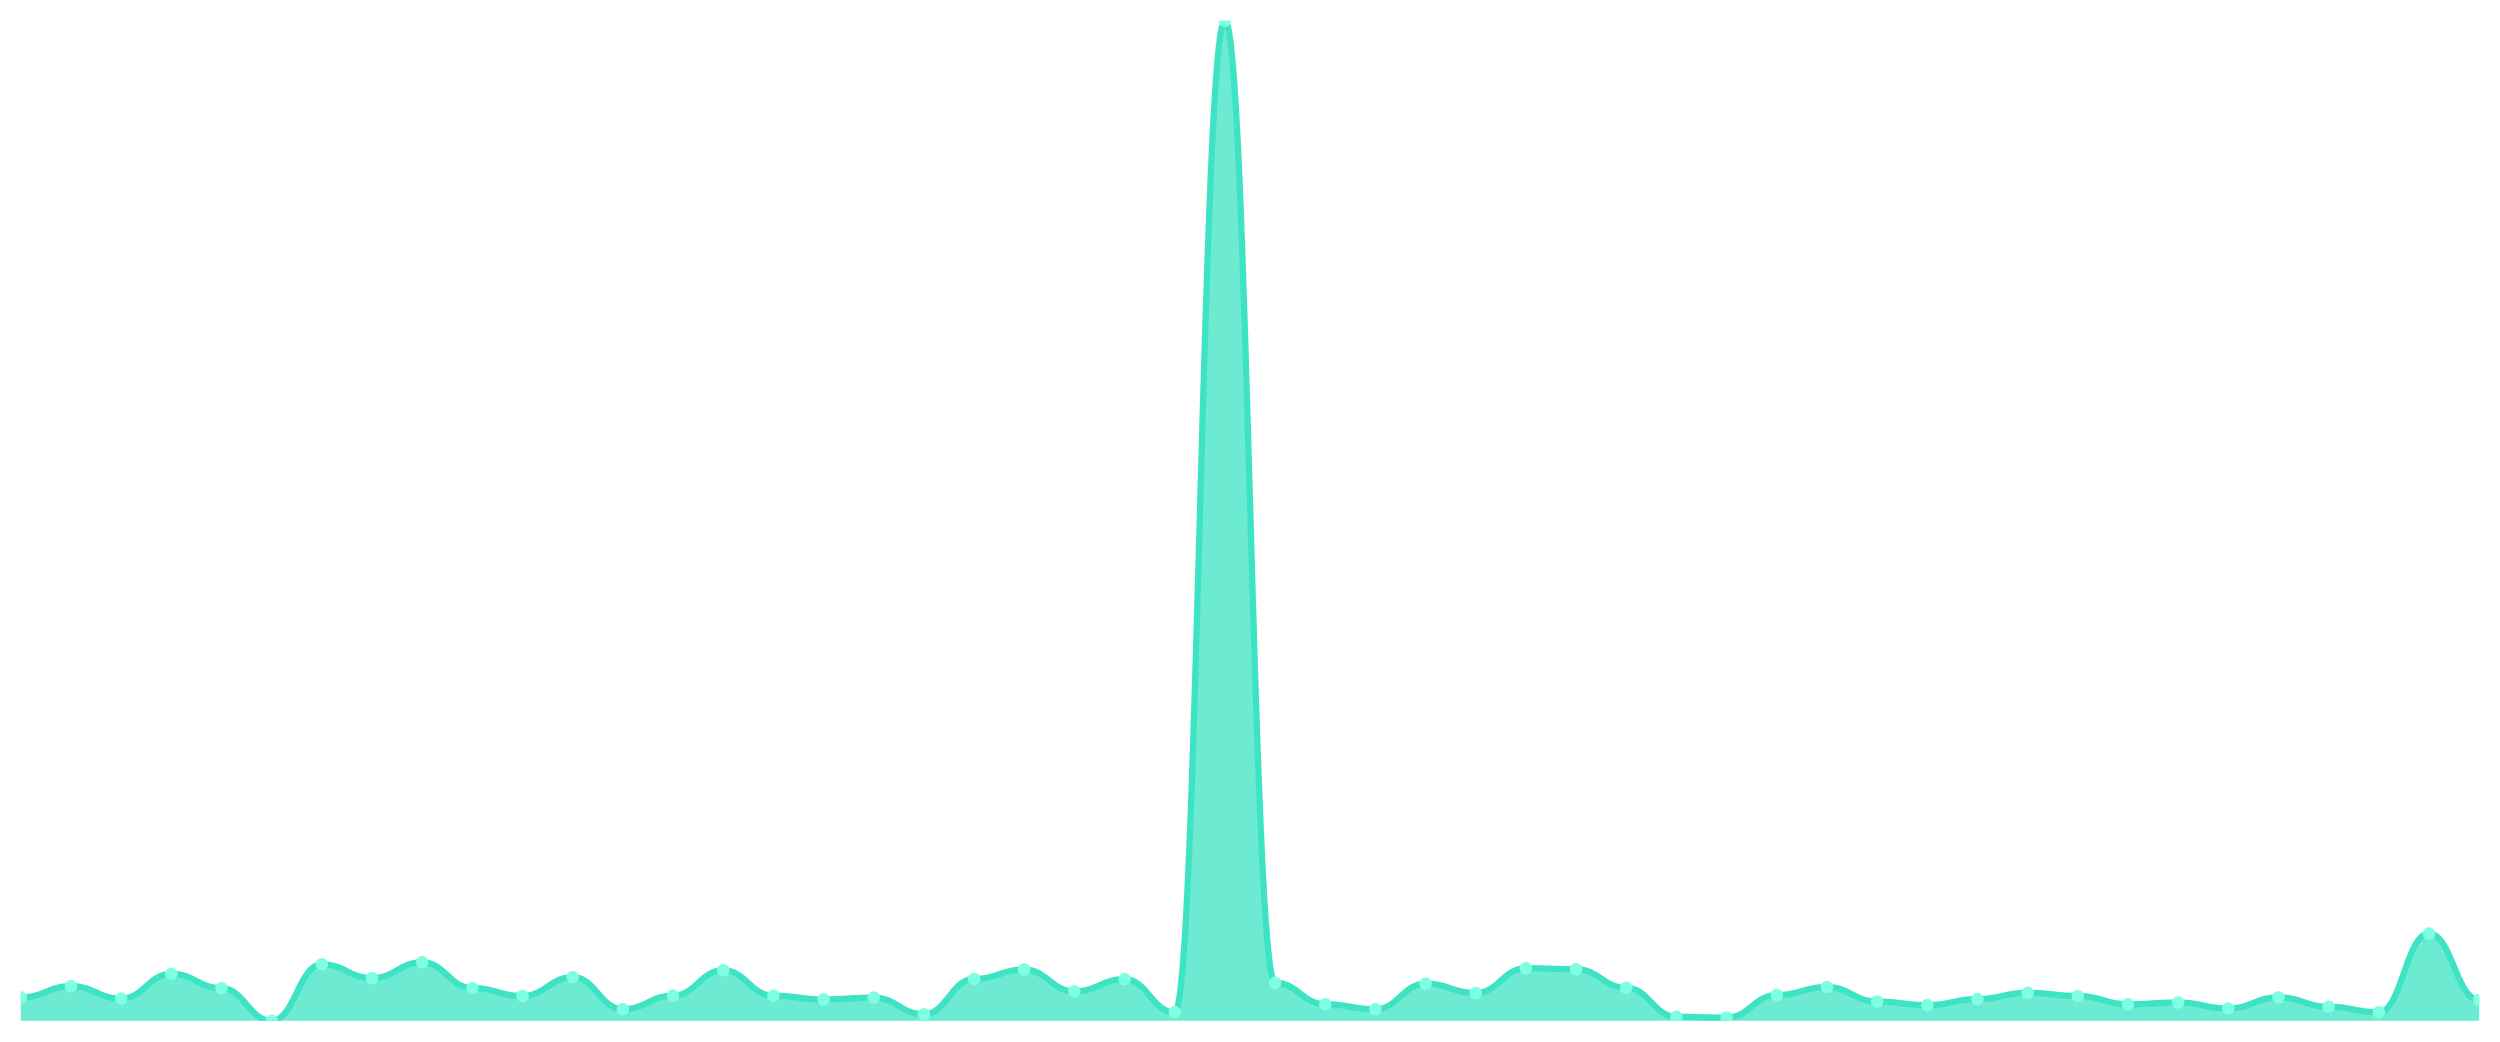
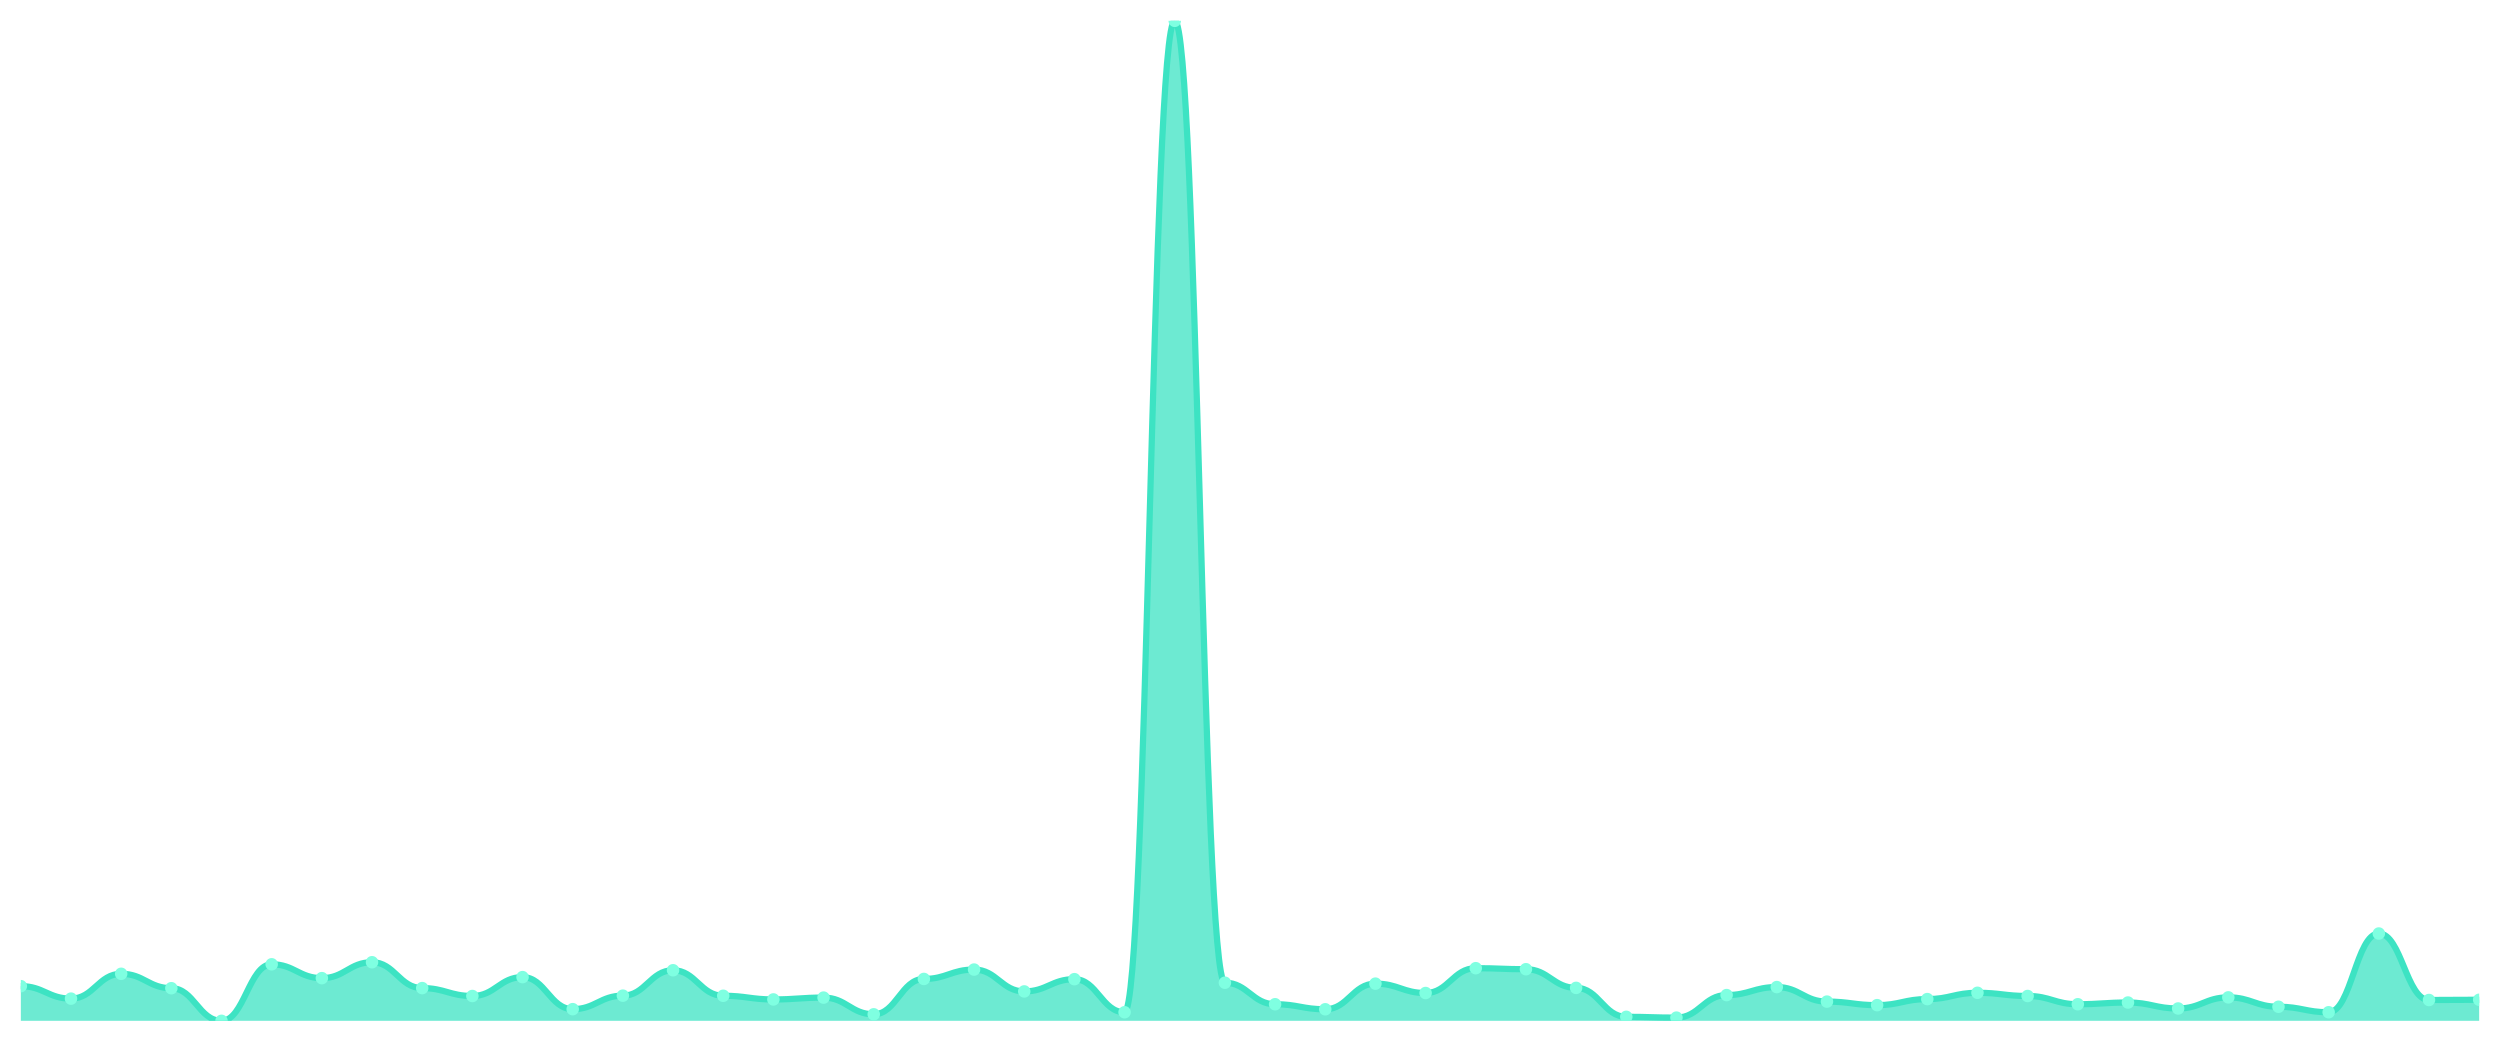
<svg xmlns="http://www.w3.org/2000/svg" viewBox="0 0 1200 500" width="1200" height="500">
  <defs>
    <clipPath id="c">
      <rect x="10" y="10" width="1180" height="480" />
    </clipPath>
  </defs>
  <rect width="1200" height="500" fill="none" />
  <g clip-path="url(#c)">
-     <path d="M 10,490 L 10,478.794 C 20.837,478.794 23.245,473.355 34.082,473.355 C 44.918,473.355 47.327,479.343 58.163,479.343 C 69,479.343 71.408,467.423 82.245,467.423 C 93.082,467.423 95.49,474.344 106.327,474.344 C 117.163,474.344 119.571,490 130.408,490 C 141.245,490 143.653,462.863 154.49,462.863 C 165.327,462.863 167.735,469.51 178.571,469.51 C 189.408,469.51 191.816,461.875 202.653,461.875 C 213.49,461.875 215.898,474.289 226.735,474.289 C 237.571,474.289 239.98,478.08 250.816,478.08 C 261.653,478.08 264.061,469.016 274.898,469.016 C 285.735,469.016 288.143,484.397 298.98,484.397 C 309.816,484.397 312.224,477.915 323.061,477.915 C 333.898,477.915 336.306,465.72 347.143,465.72 C 357.98,465.72 360.388,477.97 371.224,477.97 C 382.061,477.97 384.469,479.728 395.306,479.728 C 406.143,479.728 408.551,478.849 419.388,478.849 C 430.224,478.849 432.633,486.869 443.469,486.869 C 454.306,486.869 456.714,469.895 467.551,469.895 C 478.388,469.895 480.796,465.39 491.633,465.39 C 502.469,465.39 504.878,475.882 515.714,475.882 C 526.551,475.882 528.959,470.005 539.796,470.005 C 550.633,470.005 553.041,485.88 563.878,485.88 C 574.714,485.88 577.122,10 587.959,10 C 598.796,10 601.204,471.707 612.041,471.707 C 622.878,471.707 625.286,482.035 636.122,482.035 C 646.959,482.035 649.367,484.452 660.204,484.452 C 671.041,484.452 673.449,472.147 684.286,472.147 C 695.122,472.147 697.531,476.651 708.367,476.651 C 719.204,476.651 721.612,464.731 732.449,464.731 C 743.286,464.731 745.694,465.225 756.531,465.225 C 767.367,465.225 769.776,474.179 780.612,474.179 C 791.449,474.179 793.857,488.077 804.694,488.077 C 815.531,488.077 817.939,488.462 828.776,488.462 C 839.612,488.462 842.02,477.64 852.857,477.64 C 863.694,477.64 866.102,473.795 876.939,473.795 C 887.776,473.795 890.184,480.771 901.02,480.771 C 911.857,480.771 914.265,482.474 925.102,482.474 C 935.939,482.474 938.347,479.563 949.184,479.563 C 960.02,479.563 962.429,476.542 973.265,476.542 C 984.102,476.542 986.51,478.08 997.347,478.08 C 1008.184,478.08 1010.592,482.035 1021.429,482.035 C 1032.265,482.035 1034.673,481.211 1045.51,481.211 C 1056.347,481.211 1058.755,484.067 1069.592,484.067 C 1080.429,484.067 1082.837,478.739 1093.673,478.739 C 1104.51,478.739 1106.918,483.243 1117.755,483.243 C 1128.592,483.243 1131,485.88 1141.837,485.88 C 1152.673,485.88 1155.082,448.087 1165.918,448.087 C 1176.755,448.087 1179.163,480.002 1190,480.002 L 1190,490 Z" fill="rgba(61,227,195,0.75)" />
-     <path d="M 10,478.794 C 20.837,478.794 23.245,473.355 34.082,473.355 C 44.918,473.355 47.327,479.343 58.163,479.343 C 69,479.343 71.408,467.423 82.245,467.423 C 93.082,467.423 95.49,474.344 106.327,474.344 C 117.163,474.344 119.571,490 130.408,490 C 141.245,490 143.653,462.863 154.49,462.863 C 165.327,462.863 167.735,469.51 178.571,469.51 C 189.408,469.51 191.816,461.875 202.653,461.875 C 213.49,461.875 215.898,474.289 226.735,474.289 C 237.571,474.289 239.98,478.08 250.816,478.08 C 261.653,478.08 264.061,469.016 274.898,469.016 C 285.735,469.016 288.143,484.397 298.98,484.397 C 309.816,484.397 312.224,477.915 323.061,477.915 C 333.898,477.915 336.306,465.72 347.143,465.72 C 357.98,465.72 360.388,477.97 371.224,477.97 C 382.061,477.97 384.469,479.728 395.306,479.728 C 406.143,479.728 408.551,478.849 419.388,478.849 C 430.224,478.849 432.633,486.869 443.469,486.869 C 454.306,486.869 456.714,469.895 467.551,469.895 C 478.388,469.895 480.796,465.39 491.633,465.39 C 502.469,465.39 504.878,475.882 515.714,475.882 C 526.551,475.882 528.959,470.005 539.796,470.005 C 550.633,470.005 553.041,485.88 563.878,485.88 C 574.714,485.88 577.122,10 587.959,10 C 598.796,10 601.204,471.707 612.041,471.707 C 622.878,471.707 625.286,482.035 636.122,482.035 C 646.959,482.035 649.367,484.452 660.204,484.452 C 671.041,484.452 673.449,472.147 684.286,472.147 C 695.122,472.147 697.531,476.651 708.367,476.651 C 719.204,476.651 721.612,464.731 732.449,464.731 C 743.286,464.731 745.694,465.225 756.531,465.225 C 767.367,465.225 769.776,474.179 780.612,474.179 C 791.449,474.179 793.857,488.077 804.694,488.077 C 815.531,488.077 817.939,488.462 828.776,488.462 C 839.612,488.462 842.02,477.64 852.857,477.64 C 863.694,477.64 866.102,473.795 876.939,473.795 C 887.776,473.795 890.184,480.771 901.02,480.771 C 911.857,480.771 914.265,482.474 925.102,482.474 C 935.939,482.474 938.347,479.563 949.184,479.563 C 960.02,479.563 962.429,476.542 973.265,476.542 C 984.102,476.542 986.51,478.08 997.347,478.08 C 1008.184,478.08 1010.592,482.035 1021.429,482.035 C 1032.265,482.035 1034.673,481.211 1045.51,481.211 C 1056.347,481.211 1058.755,484.067 1069.592,484.067 C 1080.429,484.067 1082.837,478.739 1093.673,478.739 C 1104.51,478.739 1106.918,483.243 1117.755,483.243 C 1128.592,483.243 1131,485.88 1141.837,485.88 C 1152.673,485.88 1155.082,448.087 1165.918,448.087 C 1176.755,448.087 1179.163,480.002 1190,480.002" fill="none" stroke="#3de3c3" stroke-width="3" stroke-linecap="round" stroke-linejoin="round" />
-     <circle cx="10" cy="478.794" r="3" fill="#7fffe1" />
-     <circle cx="34.082" cy="473.355" r="3" fill="#7fffe1" />
-     <circle cx="58.163" cy="479.343" r="3" fill="#7fffe1" />
-     <circle cx="82.245" cy="467.423" r="3" fill="#7fffe1" />
-     <circle cx="106.327" cy="474.344" r="3" fill="#7fffe1" />
-     <circle cx="130.408" cy="490" r="3" fill="#7fffe1" />
-     <circle cx="154.49" cy="462.863" r="3" fill="#7fffe1" />
-     <circle cx="178.571" cy="469.51" r="3" fill="#7fffe1" />
-     <circle cx="202.653" cy="461.875" r="3" fill="#7fffe1" />
-     <circle cx="226.735" cy="474.289" r="3" fill="#7fffe1" />
-     <circle cx="250.816" cy="478.08" r="3" fill="#7fffe1" />
-     <circle cx="274.898" cy="469.016" r="3" fill="#7fffe1" />
-     <circle cx="298.98" cy="484.397" r="3" fill="#7fffe1" />
-     <circle cx="323.061" cy="477.915" r="3" fill="#7fffe1" />
-     <circle cx="347.143" cy="465.72" r="3" fill="#7fffe1" />
-     <circle cx="371.224" cy="477.97" r="3" fill="#7fffe1" />
-     <circle cx="395.306" cy="479.728" r="3" fill="#7fffe1" />
-     <circle cx="419.388" cy="478.849" r="3" fill="#7fffe1" />
-     <circle cx="443.469" cy="486.869" r="3" fill="#7fffe1" />
-     <circle cx="467.551" cy="469.895" r="3" fill="#7fffe1" />
-     <circle cx="491.633" cy="465.39" r="3" fill="#7fffe1" />
-     <circle cx="515.714" cy="475.882" r="3" fill="#7fffe1" />
-     <circle cx="539.796" cy="470.005" r="3" fill="#7fffe1" />
-     <circle cx="563.878" cy="485.88" r="3" fill="#7fffe1" />
-     <circle cx="587.959" cy="10" r="3" fill="#7fffe1" />
-     <circle cx="612.041" cy="471.707" r="3" fill="#7fffe1" />
-     <circle cx="636.122" cy="482.035" r="3" fill="#7fffe1" />
-     <circle cx="660.204" cy="484.452" r="3" fill="#7fffe1" />
-     <circle cx="684.286" cy="472.147" r="3" fill="#7fffe1" />
-     <circle cx="708.367" cy="476.651" r="3" fill="#7fffe1" />
-     <circle cx="732.449" cy="464.731" r="3" fill="#7fffe1" />
-     <circle cx="756.531" cy="465.225" r="3" fill="#7fffe1" />
-     <circle cx="780.612" cy="474.179" r="3" fill="#7fffe1" />
-     <circle cx="804.694" cy="488.077" r="3" fill="#7fffe1" />
-     <circle cx="828.776" cy="488.462" r="3" fill="#7fffe1" />
-     <circle cx="852.857" cy="477.64" r="3" fill="#7fffe1" />
-     <circle cx="876.939" cy="473.795" r="3" fill="#7fffe1" />
-     <circle cx="901.02" cy="480.771" r="3" fill="#7fffe1" />
-     <circle cx="925.102" cy="482.474" r="3" fill="#7fffe1" />
-     <circle cx="949.184" cy="479.563" r="3" fill="#7fffe1" />
-     <circle cx="973.265" cy="476.542" r="3" fill="#7fffe1" />
-     <circle cx="997.347" cy="478.08" r="3" fill="#7fffe1" />
-     <circle cx="1021.429" cy="482.035" r="3" fill="#7fffe1" />
-     <circle cx="1045.51" cy="481.211" r="3" fill="#7fffe1" />
-     <circle cx="1069.592" cy="484.067" r="3" fill="#7fffe1" />
-     <circle cx="1093.673" cy="478.739" r="3" fill="#7fffe1" />
-     <circle cx="1117.755" cy="483.243" r="3" fill="#7fffe1" />
-     <circle cx="1141.837" cy="485.88" r="3" fill="#7fffe1" />
-     <circle cx="1165.918" cy="448.087" r="3" fill="#7fffe1" />
-     <circle cx="1190" cy="480.002" r="3" fill="#7fffe1" />
+     <path d="M 10,490 L 10,473.355 C 20.837,473.355 23.245,479.343 34.082,479.343 C 44.918,479.343 47.327,467.423 58.163,467.423 C 69,467.423 71.408,474.344 82.245,474.344 C 93.082,474.344 95.49,490 106.327,490 C 117.163,490 119.571,462.863 130.408,462.863 C 141.245,462.863 143.653,469.51 154.49,469.51 C 165.327,469.51 167.735,461.875 178.571,461.875 C 189.408,461.875 191.816,474.289 202.653,474.289 C 213.49,474.289 215.898,478.08 226.735,478.08 C 237.571,478.08 239.98,469.016 250.816,469.016 C 261.653,469.016 264.061,484.397 274.898,484.397 C 285.735,484.397 288.143,477.915 298.98,477.915 C 309.816,477.915 312.224,465.72 323.061,465.72 C 333.898,465.72 336.306,477.97 347.143,477.97 C 357.98,477.97 360.388,479.728 371.224,479.728 C 382.061,479.728 384.469,478.849 395.306,478.849 C 406.143,478.849 408.551,486.869 419.388,486.869 C 430.224,486.869 432.633,469.895 443.469,469.895 C 454.306,469.895 456.714,465.39 467.551,465.39 C 478.388,465.39 480.796,475.882 491.633,475.882 C 502.469,475.882 504.878,470.005 515.714,470.005 C 526.551,470.005 528.959,485.88 539.796,485.88 C 550.633,485.88 553.041,10 563.878,10 C 574.714,10 577.122,471.707 587.959,471.707 C 598.796,471.707 601.204,482.035 612.041,482.035 C 622.878,482.035 625.286,484.452 636.122,484.452 C 646.959,484.452 649.367,472.147 660.204,472.147 C 671.041,472.147 673.449,476.651 684.286,476.651 C 695.122,476.651 697.531,464.731 708.367,464.731 C 719.204,464.731 721.612,465.225 732.449,465.225 C 743.286,465.225 745.694,474.179 756.531,474.179 C 767.367,474.179 769.776,488.077 780.612,488.077 C 791.449,488.077 793.857,488.462 804.694,488.462 C 815.531,488.462 817.939,477.64 828.776,477.64 C 839.612,477.64 842.02,473.795 852.857,473.795 C 863.694,473.795 866.102,480.771 876.939,480.771 C 887.776,480.771 890.184,482.474 901.02,482.474 C 911.857,482.474 914.265,479.563 925.102,479.563 C 935.939,479.563 938.347,476.542 949.184,476.542 C 960.02,476.542 962.429,478.08 973.265,478.08 C 984.102,478.08 986.51,482.035 997.347,482.035 C 1008.184,482.035 1010.592,481.211 1021.429,481.211 C 1032.265,481.211 1034.673,484.067 1045.51,484.067 C 1056.347,484.067 1058.755,478.739 1069.592,478.739 C 1080.429,478.739 1082.837,483.243 1093.673,483.243 C 1104.51,483.243 1106.918,485.88 1117.755,485.88 C 1128.592,485.88 1131,448.087 1141.837,448.087 C 1152.673,448.087 1155.082,480.002 1165.918,480.002 C 1176.755,480.002 1179.163,479.892 1190,479.892 L 1190,490 Z" fill="rgba(61,227,195,0.75)" />
+     <path d="M 10,473.355 C 20.837,473.355 23.245,479.343 34.082,479.343 C 44.918,479.343 47.327,467.423 58.163,467.423 C 69,467.423 71.408,474.344 82.245,474.344 C 93.082,474.344 95.49,490 106.327,490 C 117.163,490 119.571,462.863 130.408,462.863 C 141.245,462.863 143.653,469.51 154.49,469.51 C 165.327,469.51 167.735,461.875 178.571,461.875 C 189.408,461.875 191.816,474.289 202.653,474.289 C 213.49,474.289 215.898,478.08 226.735,478.08 C 237.571,478.08 239.98,469.016 250.816,469.016 C 261.653,469.016 264.061,484.397 274.898,484.397 C 285.735,484.397 288.143,477.915 298.98,477.915 C 309.816,477.915 312.224,465.72 323.061,465.72 C 333.898,465.72 336.306,477.97 347.143,477.97 C 357.98,477.97 360.388,479.728 371.224,479.728 C 382.061,479.728 384.469,478.849 395.306,478.849 C 406.143,478.849 408.551,486.869 419.388,486.869 C 430.224,486.869 432.633,469.895 443.469,469.895 C 454.306,469.895 456.714,465.39 467.551,465.39 C 478.388,465.39 480.796,475.882 491.633,475.882 C 502.469,475.882 504.878,470.005 515.714,470.005 C 526.551,470.005 528.959,485.88 539.796,485.88 C 550.633,485.88 553.041,10 563.878,10 C 574.714,10 577.122,471.707 587.959,471.707 C 598.796,471.707 601.204,482.035 612.041,482.035 C 622.878,482.035 625.286,484.452 636.122,484.452 C 646.959,484.452 649.367,472.147 660.204,472.147 C 671.041,472.147 673.449,476.651 684.286,476.651 C 695.122,476.651 697.531,464.731 708.367,464.731 C 719.204,464.731 721.612,465.225 732.449,465.225 C 743.286,465.225 745.694,474.179 756.531,474.179 C 767.367,474.179 769.776,488.077 780.612,488.077 C 791.449,488.077 793.857,488.462 804.694,488.462 C 815.531,488.462 817.939,477.64 828.776,477.64 C 839.612,477.64 842.02,473.795 852.857,473.795 C 863.694,473.795 866.102,480.771 876.939,480.771 C 887.776,480.771 890.184,482.474 901.02,482.474 C 911.857,482.474 914.265,479.563 925.102,479.563 C 935.939,479.563 938.347,476.542 949.184,476.542 C 960.02,476.542 962.429,478.08 973.265,478.08 C 984.102,478.08 986.51,482.035 997.347,482.035 C 1008.184,482.035 1010.592,481.211 1021.429,481.211 C 1032.265,481.211 1034.673,484.067 1045.51,484.067 C 1056.347,484.067 1058.755,478.739 1069.592,478.739 C 1080.429,478.739 1082.837,483.243 1093.673,483.243 C 1104.51,483.243 1106.918,485.88 1117.755,485.88 C 1128.592,485.88 1131,448.087 1141.837,448.087 C 1152.673,448.087 1155.082,480.002 1165.918,480.002 C 1176.755,480.002 1179.163,479.892 1190,479.892" fill="none" stroke="#3de3c3" stroke-width="3" stroke-linecap="round" stroke-linejoin="round" />
+     <circle cx="10" cy="473.355" r="3" fill="#7fffe1" />
+     <circle cx="34.082" cy="479.343" r="3" fill="#7fffe1" />
+     <circle cx="58.163" cy="467.423" r="3" fill="#7fffe1" />
+     <circle cx="82.245" cy="474.344" r="3" fill="#7fffe1" />
+     <circle cx="106.327" cy="490" r="3" fill="#7fffe1" />
+     <circle cx="130.408" cy="462.863" r="3" fill="#7fffe1" />
+     <circle cx="154.49" cy="469.51" r="3" fill="#7fffe1" />
+     <circle cx="178.571" cy="461.875" r="3" fill="#7fffe1" />
+     <circle cx="202.653" cy="474.289" r="3" fill="#7fffe1" />
+     <circle cx="226.735" cy="478.08" r="3" fill="#7fffe1" />
+     <circle cx="250.816" cy="469.016" r="3" fill="#7fffe1" />
+     <circle cx="274.898" cy="484.397" r="3" fill="#7fffe1" />
+     <circle cx="298.98" cy="477.915" r="3" fill="#7fffe1" />
+     <circle cx="323.061" cy="465.72" r="3" fill="#7fffe1" />
+     <circle cx="347.143" cy="477.97" r="3" fill="#7fffe1" />
+     <circle cx="371.224" cy="479.728" r="3" fill="#7fffe1" />
+     <circle cx="395.306" cy="478.849" r="3" fill="#7fffe1" />
+     <circle cx="419.388" cy="486.869" r="3" fill="#7fffe1" />
+     <circle cx="443.469" cy="469.895" r="3" fill="#7fffe1" />
+     <circle cx="467.551" cy="465.39" r="3" fill="#7fffe1" />
+     <circle cx="491.633" cy="475.882" r="3" fill="#7fffe1" />
+     <circle cx="515.714" cy="470.005" r="3" fill="#7fffe1" />
+     <circle cx="539.796" cy="485.88" r="3" fill="#7fffe1" />
+     <circle cx="563.878" cy="10" r="3" fill="#7fffe1" />
+     <circle cx="587.959" cy="471.707" r="3" fill="#7fffe1" />
+     <circle cx="612.041" cy="482.035" r="3" fill="#7fffe1" />
+     <circle cx="636.122" cy="484.452" r="3" fill="#7fffe1" />
+     <circle cx="660.204" cy="472.147" r="3" fill="#7fffe1" />
+     <circle cx="684.286" cy="476.651" r="3" fill="#7fffe1" />
+     <circle cx="708.367" cy="464.731" r="3" fill="#7fffe1" />
+     <circle cx="732.449" cy="465.225" r="3" fill="#7fffe1" />
+     <circle cx="756.531" cy="474.179" r="3" fill="#7fffe1" />
+     <circle cx="780.612" cy="488.077" r="3" fill="#7fffe1" />
+     <circle cx="804.694" cy="488.462" r="3" fill="#7fffe1" />
+     <circle cx="828.776" cy="477.64" r="3" fill="#7fffe1" />
+     <circle cx="852.857" cy="473.795" r="3" fill="#7fffe1" />
+     <circle cx="876.939" cy="480.771" r="3" fill="#7fffe1" />
+     <circle cx="901.02" cy="482.474" r="3" fill="#7fffe1" />
+     <circle cx="925.102" cy="479.563" r="3" fill="#7fffe1" />
+     <circle cx="949.184" cy="476.542" r="3" fill="#7fffe1" />
+     <circle cx="973.265" cy="478.08" r="3" fill="#7fffe1" />
+     <circle cx="997.347" cy="482.035" r="3" fill="#7fffe1" />
+     <circle cx="1021.429" cy="481.211" r="3" fill="#7fffe1" />
+     <circle cx="1045.51" cy="484.067" r="3" fill="#7fffe1" />
+     <circle cx="1069.592" cy="478.739" r="3" fill="#7fffe1" />
+     <circle cx="1093.673" cy="483.243" r="3" fill="#7fffe1" />
+     <circle cx="1117.755" cy="485.88" r="3" fill="#7fffe1" />
+     <circle cx="1141.837" cy="448.087" r="3" fill="#7fffe1" />
+     <circle cx="1165.918" cy="480.002" r="3" fill="#7fffe1" />
+     <circle cx="1190" cy="479.892" r="3" fill="#7fffe1" />
  </g>
</svg>
